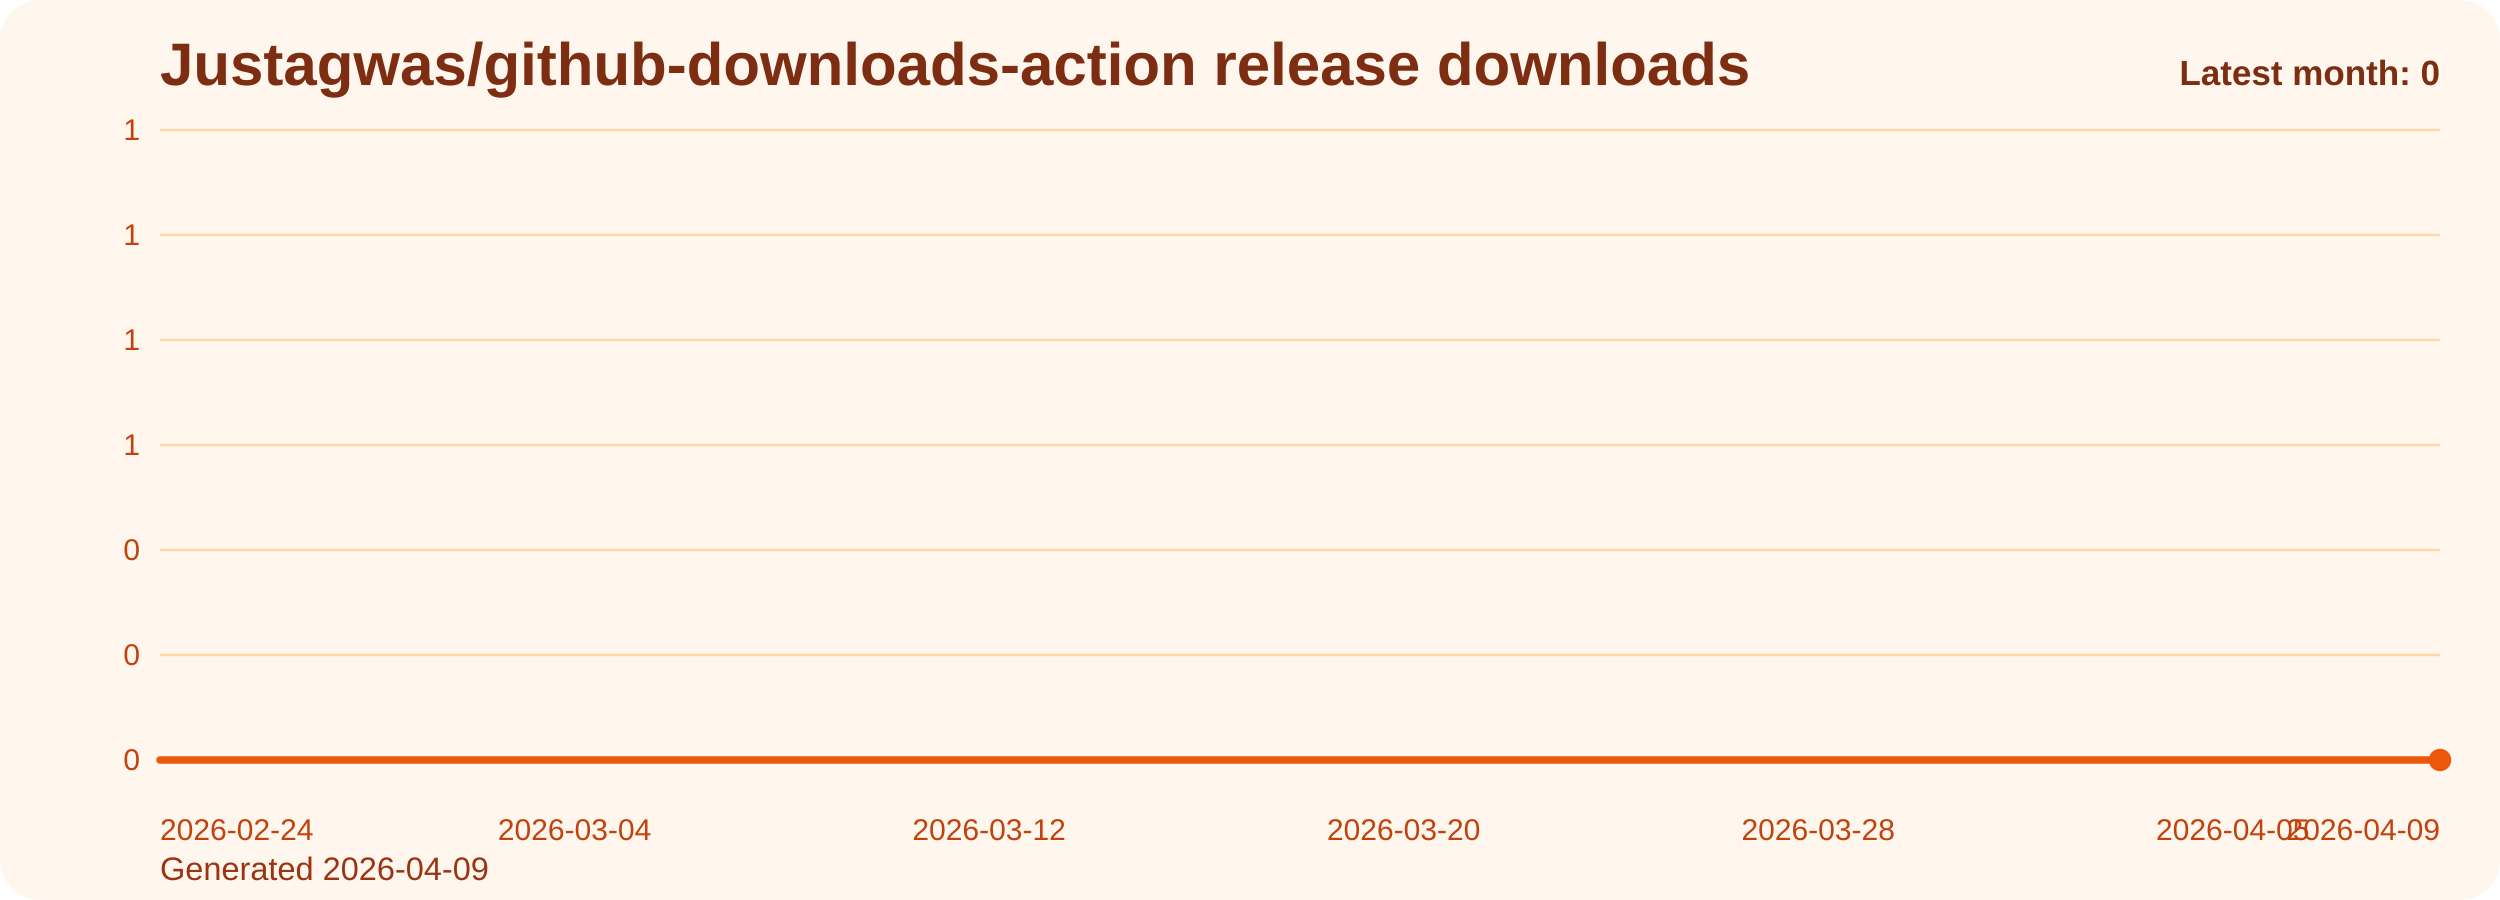
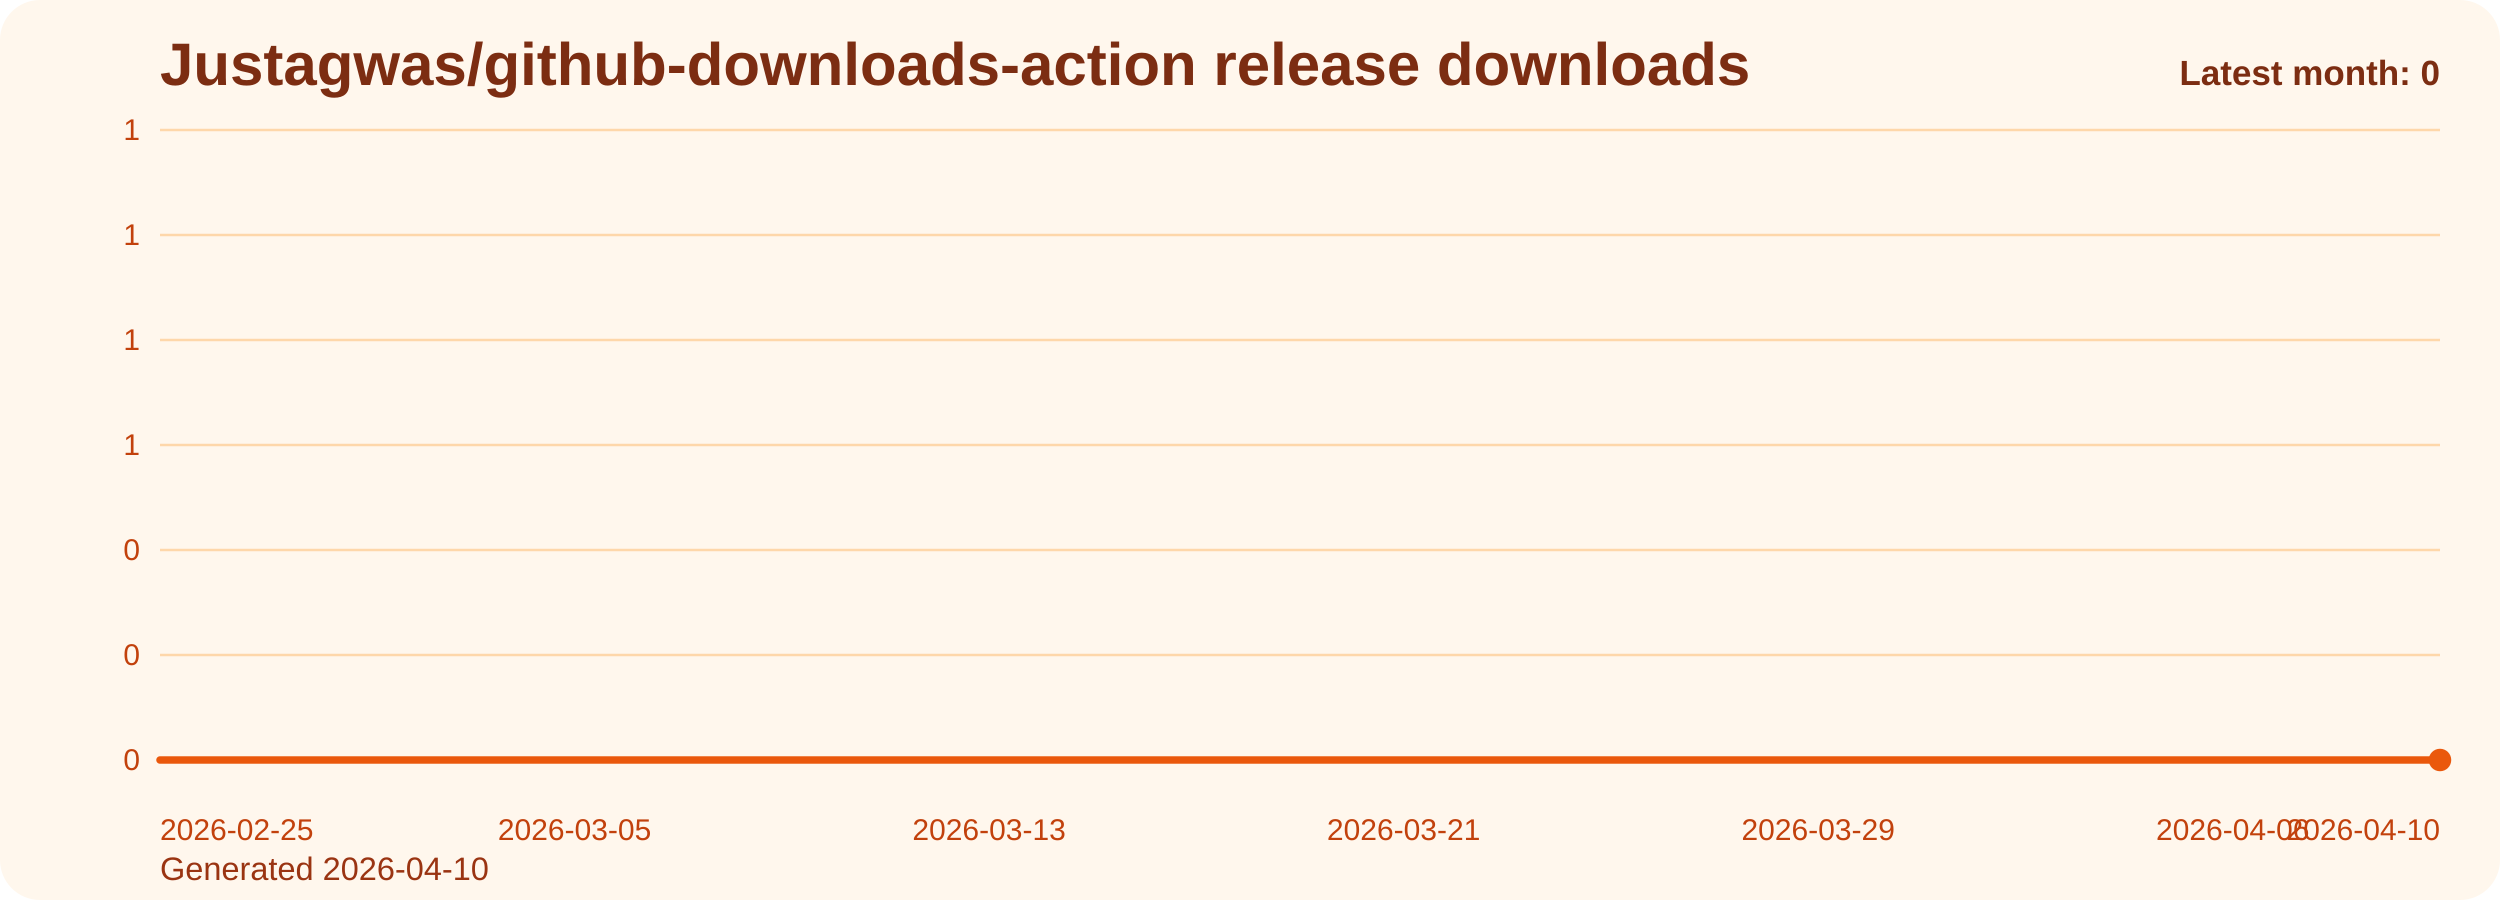
<svg xmlns="http://www.w3.org/2000/svg" viewBox="0 0 1000 360" role="img" aria-label="Justagwas/github-downloads-action release downloads chart">
  <defs>
    <linearGradient id="fill-monthly-orange" x1="0" y1="0" x2="0" y2="1">
      <stop offset="0%" stop-color="#f97316" stop-opacity="0.32" />
      <stop offset="100%" stop-color="#f97316" stop-opacity="0.05" />
    </linearGradient>
    <style>
      .bg { fill: #fff7ed; }
      .title { font: 700 24px Arial, sans-serif; fill: #7c2d12; }
      .sub { font: 400 13px Arial, sans-serif; fill: #9a3412; }
      .grid { stroke: #fed7aa; stroke-width: 1; }
      .axis { font: 400 12px Arial, sans-serif; fill: #c2410c; }
      .line { fill: none; stroke: #ea580c; stroke-width: 3; stroke-linecap: round; stroke-linejoin: round; }
      .dot { fill: #ea580c; }
      .value { font: 600 11px Arial, sans-serif; fill: #9a3412; }
      .latest { font: 700 14px Arial, sans-serif; fill: #7c2d12; }
    </style>
  </defs>
  <rect class="bg" x="0" y="0" width="1000" height="360" rx="16" />
  <text class="title" x="64" y="34">Justagwas/github-downloads-action release downloads</text>
-   <text class="sub" x="64" y="352">Generated 2026-04-09</text>
+   <text class="sub" x="64" y="352">Generated 2026-04-10</text>
  <line x1="64" y1="52.00" x2="976" y2="52.00" class="grid" />
  <text x="56" y="56.00" text-anchor="end" class="axis">1</text>
  <line x1="64" y1="94.00" x2="976" y2="94.00" class="grid" />
  <text x="56" y="98.00" text-anchor="end" class="axis">1</text>
  <line x1="64" y1="136.00" x2="976" y2="136.00" class="grid" />
  <text x="56" y="140.00" text-anchor="end" class="axis">1</text>
  <line x1="64" y1="178.00" x2="976" y2="178.00" class="grid" />
  <text x="56" y="182.00" text-anchor="end" class="axis">1</text>
  <line x1="64" y1="220.00" x2="976" y2="220.00" class="grid" />
  <text x="56" y="224.00" text-anchor="end" class="axis">0</text>
  <line x1="64" y1="262.00" x2="976" y2="262.00" class="grid" />
  <text x="56" y="266.00" text-anchor="end" class="axis">0</text>
  <line x1="64" y1="304.00" x2="976" y2="304.00" class="grid" />
  <text x="56" y="308.00" text-anchor="end" class="axis">0</text>
  <path d="M 64.00 304 L 64.00 304.00 L 84.73 304.00 L 105.45 304.00 L 126.18 304.00 L 146.91 304.00 L 167.64 304.00 L 188.36 304.00 L 209.09 304.00 L 229.82 304.00 L 250.55 304.00 L 271.27 304.00 L 292.00 304.00 L 312.73 304.00 L 333.45 304.00 L 354.18 304.00 L 374.91 304.00 L 395.64 304.00 L 416.36 304.00 L 437.09 304.00 L 457.82 304.00 L 478.55 304.00 L 499.27 304.00 L 520.00 304.00 L 540.73 304.00 L 561.45 304.00 L 582.18 304.00 L 602.91 304.00 L 623.64 304.00 L 644.36 304.00 L 665.09 304.00 L 685.82 304.00 L 706.55 304.00 L 727.27 304.00 L 748.00 304.00 L 768.73 304.00 L 789.45 304.00 L 810.18 304.00 L 830.91 304.00 L 851.64 304.00 L 872.36 304.00 L 893.09 304.00 L 913.82 304.00 L 934.55 304.00 L 955.27 304.00 L 976.00 304.00 L 976.00 304 Z" fill="url(#fill-monthly-orange)" />
  <polyline class="line" points="64.00,304.00 84.73,304.00 105.45,304.00 126.18,304.00 146.91,304.00 167.64,304.00 188.36,304.00 209.09,304.00 229.82,304.00 250.55,304.00 271.27,304.00 292.00,304.00 312.73,304.00 333.45,304.00 354.18,304.00 374.91,304.00 395.64,304.00 416.36,304.00 437.09,304.00 457.82,304.00 478.55,304.00 499.27,304.00 520.00,304.00 540.73,304.00 561.45,304.00 582.18,304.00 602.91,304.00 623.64,304.00 644.36,304.00 665.09,304.00 685.82,304.00 706.55,304.00 727.27,304.00 748.00,304.00 768.73,304.00 789.45,304.00 810.18,304.00 830.91,304.00 851.64,304.00 872.36,304.00 893.09,304.00 913.82,304.00 934.55,304.00 955.27,304.00 976.00,304.00" />
  <circle class="dot" cx="976.00" cy="304.00" r="4.5" />
-   <text class="axis" x="64.00" y="336" text-anchor="start">2026-02-24</text>
-   <text class="axis" x="229.82" y="336" text-anchor="middle">2026-03-04</text>
-   <text class="axis" x="395.64" y="336" text-anchor="middle">2026-03-12</text>
-   <text class="axis" x="561.45" y="336" text-anchor="middle">2026-03-20</text>
-   <text class="axis" x="727.27" y="336" text-anchor="middle">2026-03-28</text>
-   <text class="axis" x="893.09" y="336" text-anchor="middle">2026-04-05</text>
-   <text class="axis" x="976.00" y="336" text-anchor="end">2026-04-09</text>
+   <text class="axis" x="64.00" y="336" text-anchor="start">2026-02-25</text>
+   <text class="axis" x="229.82" y="336" text-anchor="middle">2026-03-05</text>
+   <text class="axis" x="395.64" y="336" text-anchor="middle">2026-03-13</text>
+   <text class="axis" x="561.45" y="336" text-anchor="middle">2026-03-21</text>
+   <text class="axis" x="727.27" y="336" text-anchor="middle">2026-03-29</text>
+   <text class="axis" x="893.09" y="336" text-anchor="middle">2026-04-06</text>
+   <text class="axis" x="976.00" y="336" text-anchor="end">2026-04-10</text>
  <text class="latest" x="976" y="34" text-anchor="end">Latest month: 0</text>
</svg>
